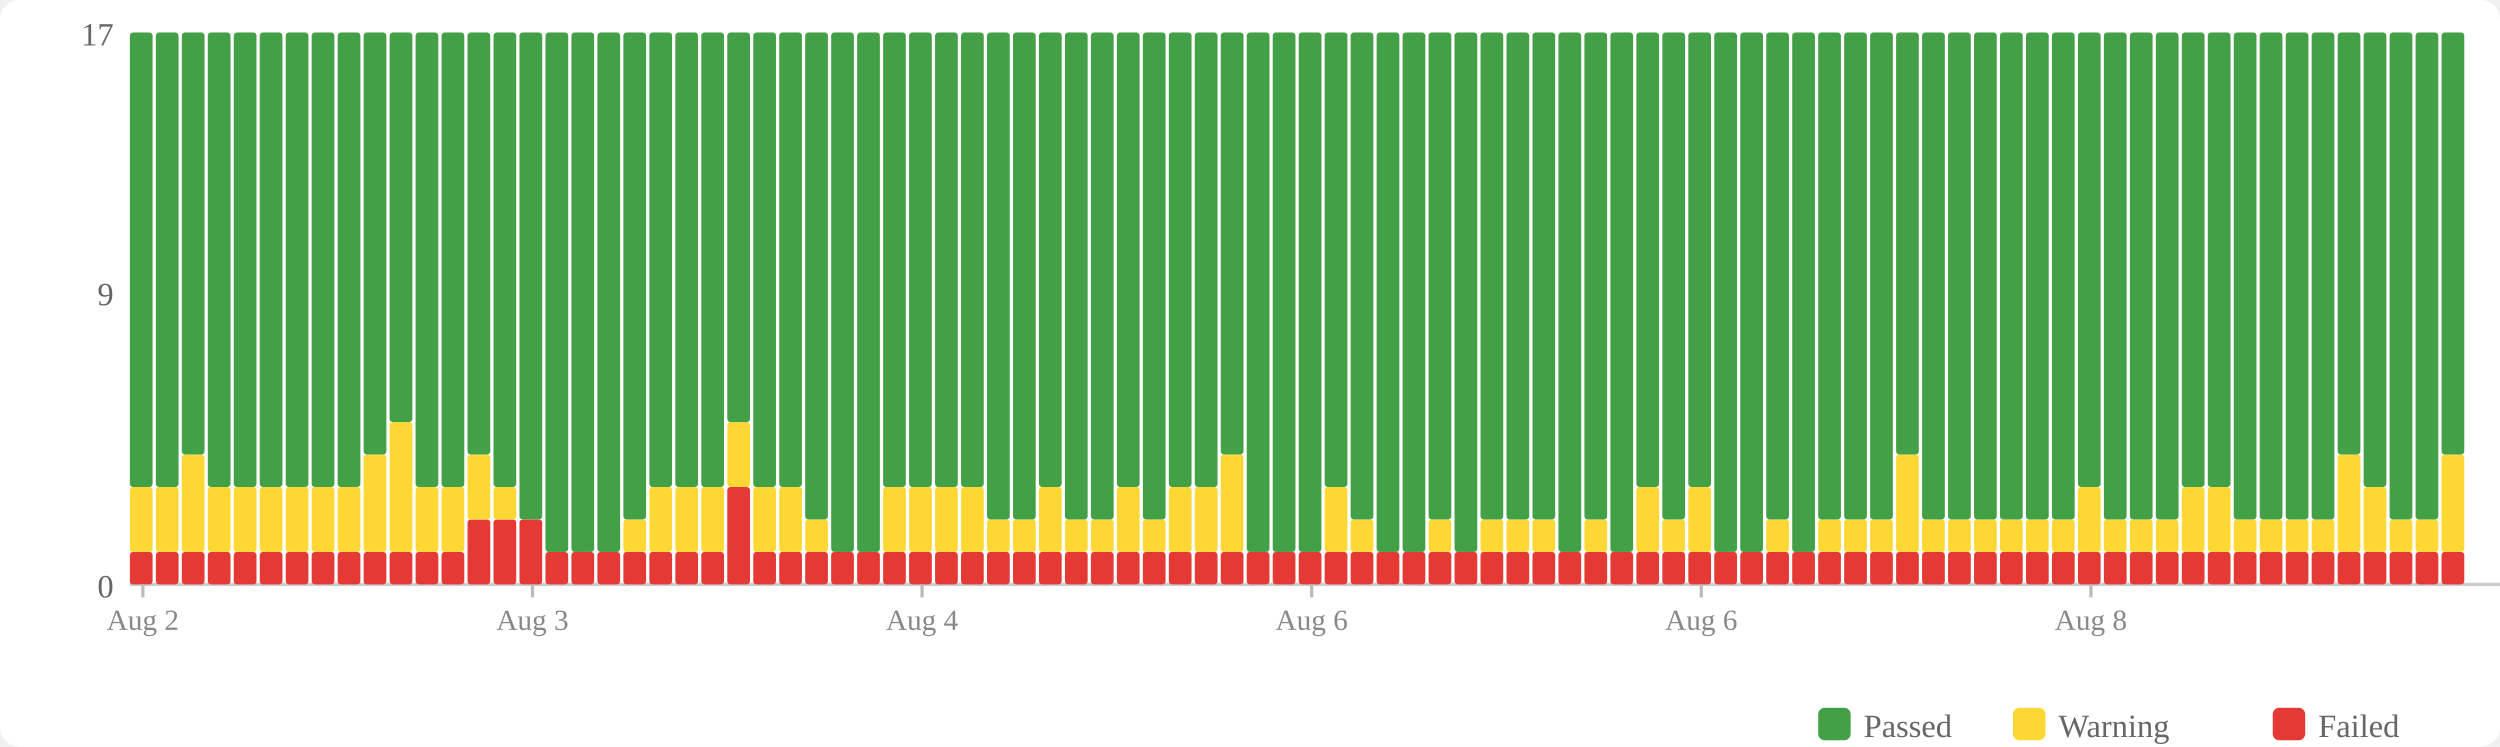
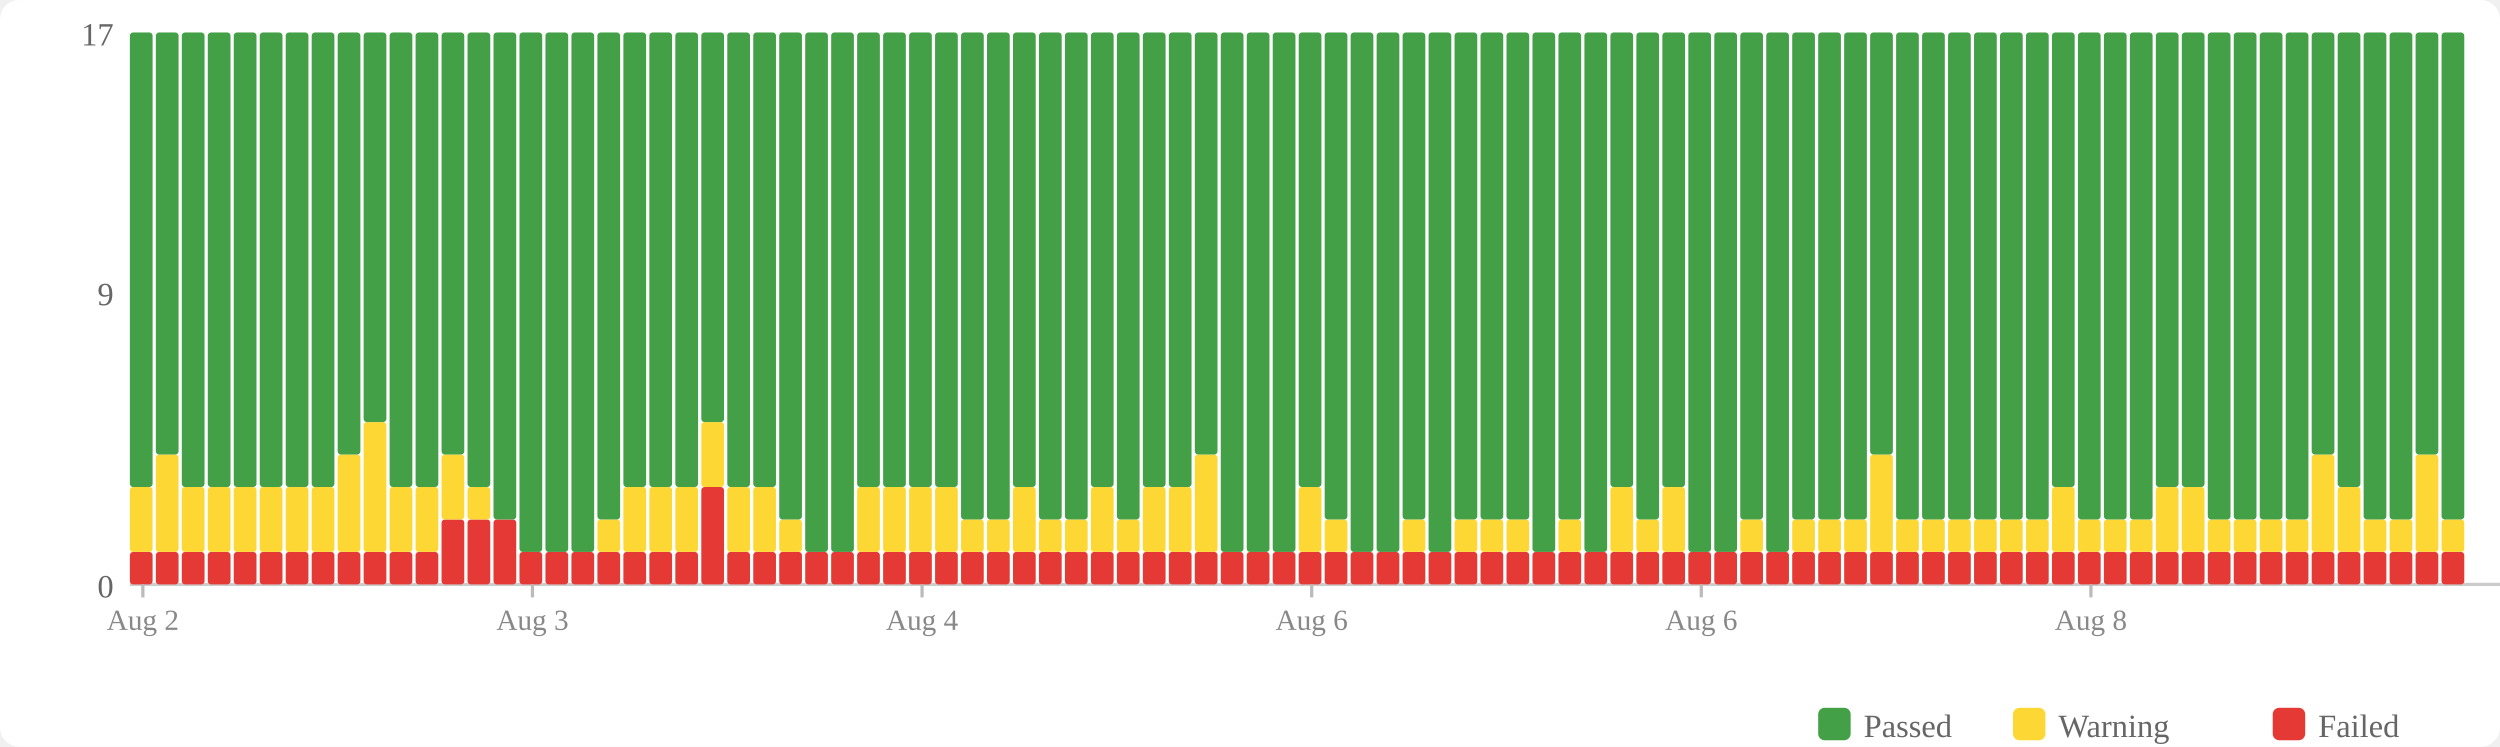
<svg xmlns="http://www.w3.org/2000/svg" width="770" height="230" viewBox="0 0 770 230">
  <rect width="770" height="230" fill="#fff" rx="6" />
  <rect x="560" y="218" width="10" height="10" fill="#43a047" rx="2" />
  <text x="574" y="227" font-size="10" fill="#666">Passed</text>
  <rect x="620" y="218" width="10" height="10" fill="#fdd835" rx="2" />
  <text x="634" y="227" font-size="10" fill="#666">Warning</text>
  <rect x="700" y="218" width="10" height="10" fill="#e53935" rx="2" />
  <text x="714" y="227" font-size="10" fill="#666">Failed</text>
  <text x="35" y="184" text-anchor="end" font-size="10" fill="#666">0</text>
  <text x="35" y="94" text-anchor="end" font-size="10" fill="#666">9</text>
  <text x="35" y="14" text-anchor="end" font-size="10" fill="#666">17</text>
  <line x1="40" y1="180" x2="770" y2="180" stroke="#ccc" stroke-width="1" />
  <rect x="40" y="170" width="7" height="10" fill="#e53935" rx="1" />
  <rect x="40" y="150" width="7" height="20" fill="#fdd835" rx="1" />
  <rect x="40" y="10" width="7" height="140" fill="#43a047" rx="1" />
  <rect x="48" y="170" width="7" height="10" fill="#e53935" rx="1" />
-   <rect x="48" y="150" width="7" height="20" fill="#fdd835" rx="1" />
-   <rect x="48" y="10" width="7" height="140" fill="#43a047" rx="1" />
+   <rect x="48" y="140" width="7" height="30" fill="#fdd835" rx="1" />
+   <rect x="48" y="10" width="7" height="130" fill="#43a047" rx="1" />
  <rect x="56" y="170" width="7" height="10" fill="#e53935" rx="1" />
-   <rect x="56" y="140" width="7" height="30" fill="#fdd835" rx="1" />
-   <rect x="56" y="10" width="7" height="130" fill="#43a047" rx="1" />
+   <rect x="56" y="150" width="7" height="20" fill="#fdd835" rx="1" />
+   <rect x="56" y="10" width="7" height="140" fill="#43a047" rx="1" />
  <rect x="64" y="170" width="7" height="10" fill="#e53935" rx="1" />
  <rect x="64" y="150" width="7" height="20" fill="#fdd835" rx="1" />
  <rect x="64" y="10" width="7" height="140" fill="#43a047" rx="1" />
  <rect x="72" y="170" width="7" height="10" fill="#e53935" rx="1" />
  <rect x="72" y="150" width="7" height="20" fill="#fdd835" rx="1" />
  <rect x="72" y="10" width="7" height="140" fill="#43a047" rx="1" />
  <rect x="80" y="170" width="7" height="10" fill="#e53935" rx="1" />
  <rect x="80" y="150" width="7" height="20" fill="#fdd835" rx="1" />
  <rect x="80" y="10" width="7" height="140" fill="#43a047" rx="1" />
  <rect x="88" y="170" width="7" height="10" fill="#e53935" rx="1" />
  <rect x="88" y="150" width="7" height="20" fill="#fdd835" rx="1" />
  <rect x="88" y="10" width="7" height="140" fill="#43a047" rx="1" />
  <rect x="96" y="170" width="7" height="10" fill="#e53935" rx="1" />
  <rect x="96" y="150" width="7" height="20" fill="#fdd835" rx="1" />
  <rect x="96" y="10" width="7" height="140" fill="#43a047" rx="1" />
  <rect x="104" y="170" width="7" height="10" fill="#e53935" rx="1" />
-   <rect x="104" y="150" width="7" height="20" fill="#fdd835" rx="1" />
-   <rect x="104" y="10" width="7" height="140" fill="#43a047" rx="1" />
+   <rect x="104" y="140" width="7" height="30" fill="#fdd835" rx="1" />
+   <rect x="104" y="10" width="7" height="130" fill="#43a047" rx="1" />
  <rect x="112" y="170" width="7" height="10" fill="#e53935" rx="1" />
-   <rect x="112" y="140" width="7" height="30" fill="#fdd835" rx="1" />
-   <rect x="112" y="10" width="7" height="130" fill="#43a047" rx="1" />
+   <rect x="112" y="130" width="7" height="40" fill="#fdd835" rx="1" />
+   <rect x="112" y="10" width="7" height="120" fill="#43a047" rx="1" />
  <rect x="120" y="170" width="7" height="10" fill="#e53935" rx="1" />
-   <rect x="120" y="130" width="7" height="40" fill="#fdd835" rx="1" />
-   <rect x="120" y="10" width="7" height="120" fill="#43a047" rx="1" />
+   <rect x="120" y="150" width="7" height="20" fill="#fdd835" rx="1" />
+   <rect x="120" y="10" width="7" height="140" fill="#43a047" rx="1" />
  <rect x="128" y="170" width="7" height="10" fill="#e53935" rx="1" />
  <rect x="128" y="150" width="7" height="20" fill="#fdd835" rx="1" />
  <rect x="128" y="10" width="7" height="140" fill="#43a047" rx="1" />
-   <rect x="136" y="170" width="7" height="10" fill="#e53935" rx="1" />
-   <rect x="136" y="150" width="7" height="20" fill="#fdd835" rx="1" />
-   <rect x="136" y="10" width="7" height="140" fill="#43a047" rx="1" />
+   <rect x="136" y="160" width="7" height="20" fill="#e53935" rx="1" />
+   <rect x="136" y="140" width="7" height="20" fill="#fdd835" rx="1" />
+   <rect x="136" y="10" width="7" height="130" fill="#43a047" rx="1" />
  <rect x="144" y="160" width="7" height="20" fill="#e53935" rx="1" />
-   <rect x="144" y="140" width="7" height="20" fill="#fdd835" rx="1" />
-   <rect x="144" y="10" width="7" height="130" fill="#43a047" rx="1" />
+   <rect x="144" y="150" width="7" height="10" fill="#fdd835" rx="1" />
+   <rect x="144" y="10" width="7" height="140" fill="#43a047" rx="1" />
  <rect x="152" y="160" width="7" height="20" fill="#e53935" rx="1" />
-   <rect x="152" y="150" width="7" height="10" fill="#fdd835" rx="1" />
-   <rect x="152" y="10" width="7" height="140" fill="#43a047" rx="1" />
-   <rect x="160" y="160" width="7" height="20" fill="#e53935" rx="1" />
-   <rect x="160" y="10" width="7" height="150" fill="#43a047" rx="1" />
+   <rect x="152" y="10" width="7" height="150" fill="#43a047" rx="1" />
+   <rect x="160" y="170" width="7" height="10" fill="#e53935" rx="1" />
+   <rect x="160" y="10" width="7" height="160" fill="#43a047" rx="1" />
  <rect x="168" y="170" width="7" height="10" fill="#e53935" rx="1" />
  <rect x="168" y="10" width="7" height="160" fill="#43a047" rx="1" />
  <rect x="176" y="170" width="7" height="10" fill="#e53935" rx="1" />
  <rect x="176" y="10" width="7" height="160" fill="#43a047" rx="1" />
  <rect x="184" y="170" width="7" height="10" fill="#e53935" rx="1" />
-   <rect x="184" y="10" width="7" height="160" fill="#43a047" rx="1" />
+   <rect x="184" y="160" width="7" height="10" fill="#fdd835" rx="1" />
+   <rect x="184" y="10" width="7" height="150" fill="#43a047" rx="1" />
  <rect x="192" y="170" width="7" height="10" fill="#e53935" rx="1" />
-   <rect x="192" y="160" width="7" height="10" fill="#fdd835" rx="1" />
-   <rect x="192" y="10" width="7" height="150" fill="#43a047" rx="1" />
+   <rect x="192" y="150" width="7" height="20" fill="#fdd835" rx="1" />
+   <rect x="192" y="10" width="7" height="140" fill="#43a047" rx="1" />
  <rect x="200" y="170" width="7" height="10" fill="#e53935" rx="1" />
  <rect x="200" y="150" width="7" height="20" fill="#fdd835" rx="1" />
  <rect x="200" y="10" width="7" height="140" fill="#43a047" rx="1" />
  <rect x="208" y="170" width="7" height="10" fill="#e53935" rx="1" />
  <rect x="208" y="150" width="7" height="20" fill="#fdd835" rx="1" />
  <rect x="208" y="10" width="7" height="140" fill="#43a047" rx="1" />
-   <rect x="216" y="170" width="7" height="10" fill="#e53935" rx="1" />
-   <rect x="216" y="150" width="7" height="20" fill="#fdd835" rx="1" />
-   <rect x="216" y="10" width="7" height="140" fill="#43a047" rx="1" />
-   <rect x="224" y="150" width="7" height="30" fill="#e53935" rx="1" />
-   <rect x="224" y="130" width="7" height="20" fill="#fdd835" rx="1" />
-   <rect x="224" y="10" width="7" height="120" fill="#43a047" rx="1" />
+   <rect x="216" y="150" width="7" height="30" fill="#e53935" rx="1" />
+   <rect x="216" y="130" width="7" height="20" fill="#fdd835" rx="1" />
+   <rect x="216" y="10" width="7" height="120" fill="#43a047" rx="1" />
+   <rect x="224" y="170" width="7" height="10" fill="#e53935" rx="1" />
+   <rect x="224" y="150" width="7" height="20" fill="#fdd835" rx="1" />
+   <rect x="224" y="10" width="7" height="140" fill="#43a047" rx="1" />
  <rect x="232" y="170" width="7" height="10" fill="#e53935" rx="1" />
  <rect x="232" y="150" width="7" height="20" fill="#fdd835" rx="1" />
  <rect x="232" y="10" width="7" height="140" fill="#43a047" rx="1" />
  <rect x="240" y="170" width="7" height="10" fill="#e53935" rx="1" />
-   <rect x="240" y="150" width="7" height="20" fill="#fdd835" rx="1" />
-   <rect x="240" y="10" width="7" height="140" fill="#43a047" rx="1" />
+   <rect x="240" y="160" width="7" height="10" fill="#fdd835" rx="1" />
+   <rect x="240" y="10" width="7" height="150" fill="#43a047" rx="1" />
  <rect x="248" y="170" width="7" height="10" fill="#e53935" rx="1" />
-   <rect x="248" y="160" width="7" height="10" fill="#fdd835" rx="1" />
-   <rect x="248" y="10" width="7" height="150" fill="#43a047" rx="1" />
+   <rect x="248" y="10" width="7" height="160" fill="#43a047" rx="1" />
  <rect x="256" y="170" width="7" height="10" fill="#e53935" rx="1" />
  <rect x="256" y="10" width="7" height="160" fill="#43a047" rx="1" />
  <rect x="264" y="170" width="7" height="10" fill="#e53935" rx="1" />
-   <rect x="264" y="10" width="7" height="160" fill="#43a047" rx="1" />
+   <rect x="264" y="150" width="7" height="20" fill="#fdd835" rx="1" />
+   <rect x="264" y="10" width="7" height="140" fill="#43a047" rx="1" />
  <rect x="272" y="170" width="7" height="10" fill="#e53935" rx="1" />
  <rect x="272" y="150" width="7" height="20" fill="#fdd835" rx="1" />
  <rect x="272" y="10" width="7" height="140" fill="#43a047" rx="1" />
  <rect x="280" y="170" width="7" height="10" fill="#e53935" rx="1" />
  <rect x="280" y="150" width="7" height="20" fill="#fdd835" rx="1" />
  <rect x="280" y="10" width="7" height="140" fill="#43a047" rx="1" />
  <rect x="288" y="170" width="7" height="10" fill="#e53935" rx="1" />
  <rect x="288" y="150" width="7" height="20" fill="#fdd835" rx="1" />
  <rect x="288" y="10" width="7" height="140" fill="#43a047" rx="1" />
  <rect x="296" y="170" width="7" height="10" fill="#e53935" rx="1" />
-   <rect x="296" y="150" width="7" height="20" fill="#fdd835" rx="1" />
-   <rect x="296" y="10" width="7" height="140" fill="#43a047" rx="1" />
+   <rect x="296" y="160" width="7" height="10" fill="#fdd835" rx="1" />
+   <rect x="296" y="10" width="7" height="150" fill="#43a047" rx="1" />
  <rect x="304" y="170" width="7" height="10" fill="#e53935" rx="1" />
  <rect x="304" y="160" width="7" height="10" fill="#fdd835" rx="1" />
  <rect x="304" y="10" width="7" height="150" fill="#43a047" rx="1" />
  <rect x="312" y="170" width="7" height="10" fill="#e53935" rx="1" />
-   <rect x="312" y="160" width="7" height="10" fill="#fdd835" rx="1" />
-   <rect x="312" y="10" width="7" height="150" fill="#43a047" rx="1" />
+   <rect x="312" y="150" width="7" height="20" fill="#fdd835" rx="1" />
+   <rect x="312" y="10" width="7" height="140" fill="#43a047" rx="1" />
  <rect x="320" y="170" width="7" height="10" fill="#e53935" rx="1" />
-   <rect x="320" y="150" width="7" height="20" fill="#fdd835" rx="1" />
-   <rect x="320" y="10" width="7" height="140" fill="#43a047" rx="1" />
+   <rect x="320" y="160" width="7" height="10" fill="#fdd835" rx="1" />
+   <rect x="320" y="10" width="7" height="150" fill="#43a047" rx="1" />
  <rect x="328" y="170" width="7" height="10" fill="#e53935" rx="1" />
  <rect x="328" y="160" width="7" height="10" fill="#fdd835" rx="1" />
  <rect x="328" y="10" width="7" height="150" fill="#43a047" rx="1" />
  <rect x="336" y="170" width="7" height="10" fill="#e53935" rx="1" />
-   <rect x="336" y="160" width="7" height="10" fill="#fdd835" rx="1" />
-   <rect x="336" y="10" width="7" height="150" fill="#43a047" rx="1" />
+   <rect x="336" y="150" width="7" height="20" fill="#fdd835" rx="1" />
+   <rect x="336" y="10" width="7" height="140" fill="#43a047" rx="1" />
  <rect x="344" y="170" width="7" height="10" fill="#e53935" rx="1" />
-   <rect x="344" y="150" width="7" height="20" fill="#fdd835" rx="1" />
-   <rect x="344" y="10" width="7" height="140" fill="#43a047" rx="1" />
+   <rect x="344" y="160" width="7" height="10" fill="#fdd835" rx="1" />
+   <rect x="344" y="10" width="7" height="150" fill="#43a047" rx="1" />
  <rect x="352" y="170" width="7" height="10" fill="#e53935" rx="1" />
-   <rect x="352" y="160" width="7" height="10" fill="#fdd835" rx="1" />
-   <rect x="352" y="10" width="7" height="150" fill="#43a047" rx="1" />
+   <rect x="352" y="150" width="7" height="20" fill="#fdd835" rx="1" />
+   <rect x="352" y="10" width="7" height="140" fill="#43a047" rx="1" />
  <rect x="360" y="170" width="7" height="10" fill="#e53935" rx="1" />
  <rect x="360" y="150" width="7" height="20" fill="#fdd835" rx="1" />
  <rect x="360" y="10" width="7" height="140" fill="#43a047" rx="1" />
  <rect x="368" y="170" width="7" height="10" fill="#e53935" rx="1" />
-   <rect x="368" y="150" width="7" height="20" fill="#fdd835" rx="1" />
-   <rect x="368" y="10" width="7" height="140" fill="#43a047" rx="1" />
+   <rect x="368" y="140" width="7" height="30" fill="#fdd835" rx="1" />
+   <rect x="368" y="10" width="7" height="130" fill="#43a047" rx="1" />
  <rect x="376" y="170" width="7" height="10" fill="#e53935" rx="1" />
-   <rect x="376" y="140" width="7" height="30" fill="#fdd835" rx="1" />
-   <rect x="376" y="10" width="7" height="130" fill="#43a047" rx="1" />
+   <rect x="376" y="10" width="7" height="160" fill="#43a047" rx="1" />
  <rect x="384" y="170" width="7" height="10" fill="#e53935" rx="1" />
  <rect x="384" y="10" width="7" height="160" fill="#43a047" rx="1" />
  <rect x="392" y="170" width="7" height="10" fill="#e53935" rx="1" />
  <rect x="392" y="10" width="7" height="160" fill="#43a047" rx="1" />
  <rect x="400" y="170" width="7" height="10" fill="#e53935" rx="1" />
-   <rect x="400" y="10" width="7" height="160" fill="#43a047" rx="1" />
+   <rect x="400" y="150" width="7" height="20" fill="#fdd835" rx="1" />
+   <rect x="400" y="10" width="7" height="140" fill="#43a047" rx="1" />
  <rect x="408" y="170" width="7" height="10" fill="#e53935" rx="1" />
-   <rect x="408" y="150" width="7" height="20" fill="#fdd835" rx="1" />
-   <rect x="408" y="10" width="7" height="140" fill="#43a047" rx="1" />
+   <rect x="408" y="160" width="7" height="10" fill="#fdd835" rx="1" />
+   <rect x="408" y="10" width="7" height="150" fill="#43a047" rx="1" />
  <rect x="416" y="170" width="7" height="10" fill="#e53935" rx="1" />
-   <rect x="416" y="160" width="7" height="10" fill="#fdd835" rx="1" />
-   <rect x="416" y="10" width="7" height="150" fill="#43a047" rx="1" />
+   <rect x="416" y="10" width="7" height="160" fill="#43a047" rx="1" />
  <rect x="424" y="170" width="7" height="10" fill="#e53935" rx="1" />
  <rect x="424" y="10" width="7" height="160" fill="#43a047" rx="1" />
  <rect x="432" y="170" width="7" height="10" fill="#e53935" rx="1" />
-   <rect x="432" y="10" width="7" height="160" fill="#43a047" rx="1" />
+   <rect x="432" y="160" width="7" height="10" fill="#fdd835" rx="1" />
+   <rect x="432" y="10" width="7" height="150" fill="#43a047" rx="1" />
  <rect x="440" y="170" width="7" height="10" fill="#e53935" rx="1" />
-   <rect x="440" y="160" width="7" height="10" fill="#fdd835" rx="1" />
-   <rect x="440" y="10" width="7" height="150" fill="#43a047" rx="1" />
+   <rect x="440" y="10" width="7" height="160" fill="#43a047" rx="1" />
  <rect x="448" y="170" width="7" height="10" fill="#e53935" rx="1" />
-   <rect x="448" y="10" width="7" height="160" fill="#43a047" rx="1" />
+   <rect x="448" y="160" width="7" height="10" fill="#fdd835" rx="1" />
+   <rect x="448" y="10" width="7" height="150" fill="#43a047" rx="1" />
  <rect x="456" y="170" width="7" height="10" fill="#e53935" rx="1" />
  <rect x="456" y="160" width="7" height="10" fill="#fdd835" rx="1" />
  <rect x="456" y="10" width="7" height="150" fill="#43a047" rx="1" />
  <rect x="464" y="170" width="7" height="10" fill="#e53935" rx="1" />
  <rect x="464" y="160" width="7" height="10" fill="#fdd835" rx="1" />
  <rect x="464" y="10" width="7" height="150" fill="#43a047" rx="1" />
  <rect x="472" y="170" width="7" height="10" fill="#e53935" rx="1" />
-   <rect x="472" y="160" width="7" height="10" fill="#fdd835" rx="1" />
-   <rect x="472" y="10" width="7" height="150" fill="#43a047" rx="1" />
+   <rect x="472" y="10" width="7" height="160" fill="#43a047" rx="1" />
  <rect x="480" y="170" width="7" height="10" fill="#e53935" rx="1" />
-   <rect x="480" y="10" width="7" height="160" fill="#43a047" rx="1" />
+   <rect x="480" y="160" width="7" height="10" fill="#fdd835" rx="1" />
+   <rect x="480" y="10" width="7" height="150" fill="#43a047" rx="1" />
  <rect x="488" y="170" width="7" height="10" fill="#e53935" rx="1" />
-   <rect x="488" y="160" width="7" height="10" fill="#fdd835" rx="1" />
-   <rect x="488" y="10" width="7" height="150" fill="#43a047" rx="1" />
+   <rect x="488" y="10" width="7" height="160" fill="#43a047" rx="1" />
  <rect x="496" y="170" width="7" height="10" fill="#e53935" rx="1" />
-   <rect x="496" y="10" width="7" height="160" fill="#43a047" rx="1" />
+   <rect x="496" y="150" width="7" height="20" fill="#fdd835" rx="1" />
+   <rect x="496" y="10" width="7" height="140" fill="#43a047" rx="1" />
  <rect x="504" y="170" width="7" height="10" fill="#e53935" rx="1" />
-   <rect x="504" y="150" width="7" height="20" fill="#fdd835" rx="1" />
-   <rect x="504" y="10" width="7" height="140" fill="#43a047" rx="1" />
+   <rect x="504" y="160" width="7" height="10" fill="#fdd835" rx="1" />
+   <rect x="504" y="10" width="7" height="150" fill="#43a047" rx="1" />
  <rect x="512" y="170" width="7" height="10" fill="#e53935" rx="1" />
-   <rect x="512" y="160" width="7" height="10" fill="#fdd835" rx="1" />
-   <rect x="512" y="10" width="7" height="150" fill="#43a047" rx="1" />
+   <rect x="512" y="150" width="7" height="20" fill="#fdd835" rx="1" />
+   <rect x="512" y="10" width="7" height="140" fill="#43a047" rx="1" />
  <rect x="520" y="170" width="7" height="10" fill="#e53935" rx="1" />
-   <rect x="520" y="150" width="7" height="20" fill="#fdd835" rx="1" />
-   <rect x="520" y="10" width="7" height="140" fill="#43a047" rx="1" />
+   <rect x="520" y="10" width="7" height="160" fill="#43a047" rx="1" />
  <rect x="528" y="170" width="7" height="10" fill="#e53935" rx="1" />
  <rect x="528" y="10" width="7" height="160" fill="#43a047" rx="1" />
  <rect x="536" y="170" width="7" height="10" fill="#e53935" rx="1" />
-   <rect x="536" y="10" width="7" height="160" fill="#43a047" rx="1" />
+   <rect x="536" y="160" width="7" height="10" fill="#fdd835" rx="1" />
+   <rect x="536" y="10" width="7" height="150" fill="#43a047" rx="1" />
  <rect x="544" y="170" width="7" height="10" fill="#e53935" rx="1" />
-   <rect x="544" y="160" width="7" height="10" fill="#fdd835" rx="1" />
-   <rect x="544" y="10" width="7" height="150" fill="#43a047" rx="1" />
+   <rect x="544" y="10" width="7" height="160" fill="#43a047" rx="1" />
  <rect x="552" y="170" width="7" height="10" fill="#e53935" rx="1" />
-   <rect x="552" y="10" width="7" height="160" fill="#43a047" rx="1" />
+   <rect x="552" y="160" width="7" height="10" fill="#fdd835" rx="1" />
+   <rect x="552" y="10" width="7" height="150" fill="#43a047" rx="1" />
  <rect x="560" y="170" width="7" height="10" fill="#e53935" rx="1" />
  <rect x="560" y="160" width="7" height="10" fill="#fdd835" rx="1" />
  <rect x="560" y="10" width="7" height="150" fill="#43a047" rx="1" />
  <rect x="568" y="170" width="7" height="10" fill="#e53935" rx="1" />
  <rect x="568" y="160" width="7" height="10" fill="#fdd835" rx="1" />
  <rect x="568" y="10" width="7" height="150" fill="#43a047" rx="1" />
  <rect x="576" y="170" width="7" height="10" fill="#e53935" rx="1" />
-   <rect x="576" y="160" width="7" height="10" fill="#fdd835" rx="1" />
-   <rect x="576" y="10" width="7" height="150" fill="#43a047" rx="1" />
+   <rect x="576" y="140" width="7" height="30" fill="#fdd835" rx="1" />
+   <rect x="576" y="10" width="7" height="130" fill="#43a047" rx="1" />
  <rect x="584" y="170" width="7" height="10" fill="#e53935" rx="1" />
-   <rect x="584" y="140" width="7" height="30" fill="#fdd835" rx="1" />
-   <rect x="584" y="10" width="7" height="130" fill="#43a047" rx="1" />
+   <rect x="584" y="160" width="7" height="10" fill="#fdd835" rx="1" />
+   <rect x="584" y="10" width="7" height="150" fill="#43a047" rx="1" />
  <rect x="592" y="170" width="7" height="10" fill="#e53935" rx="1" />
  <rect x="592" y="160" width="7" height="10" fill="#fdd835" rx="1" />
  <rect x="592" y="10" width="7" height="150" fill="#43a047" rx="1" />
  <rect x="600" y="170" width="7" height="10" fill="#e53935" rx="1" />
  <rect x="600" y="160" width="7" height="10" fill="#fdd835" rx="1" />
  <rect x="600" y="10" width="7" height="150" fill="#43a047" rx="1" />
  <rect x="608" y="170" width="7" height="10" fill="#e53935" rx="1" />
  <rect x="608" y="160" width="7" height="10" fill="#fdd835" rx="1" />
  <rect x="608" y="10" width="7" height="150" fill="#43a047" rx="1" />
  <rect x="616" y="170" width="7" height="10" fill="#e53935" rx="1" />
  <rect x="616" y="160" width="7" height="10" fill="#fdd835" rx="1" />
  <rect x="616" y="10" width="7" height="150" fill="#43a047" rx="1" />
  <rect x="624" y="170" width="7" height="10" fill="#e53935" rx="1" />
  <rect x="624" y="160" width="7" height="10" fill="#fdd835" rx="1" />
  <rect x="624" y="10" width="7" height="150" fill="#43a047" rx="1" />
  <rect x="632" y="170" width="7" height="10" fill="#e53935" rx="1" />
-   <rect x="632" y="160" width="7" height="10" fill="#fdd835" rx="1" />
-   <rect x="632" y="10" width="7" height="150" fill="#43a047" rx="1" />
+   <rect x="632" y="150" width="7" height="20" fill="#fdd835" rx="1" />
+   <rect x="632" y="10" width="7" height="140" fill="#43a047" rx="1" />
  <rect x="640" y="170" width="7" height="10" fill="#e53935" rx="1" />
-   <rect x="640" y="150" width="7" height="20" fill="#fdd835" rx="1" />
-   <rect x="640" y="10" width="7" height="140" fill="#43a047" rx="1" />
+   <rect x="640" y="160" width="7" height="10" fill="#fdd835" rx="1" />
+   <rect x="640" y="10" width="7" height="150" fill="#43a047" rx="1" />
  <rect x="648" y="170" width="7" height="10" fill="#e53935" rx="1" />
  <rect x="648" y="160" width="7" height="10" fill="#fdd835" rx="1" />
  <rect x="648" y="10" width="7" height="150" fill="#43a047" rx="1" />
  <rect x="656" y="170" width="7" height="10" fill="#e53935" rx="1" />
  <rect x="656" y="160" width="7" height="10" fill="#fdd835" rx="1" />
  <rect x="656" y="10" width="7" height="150" fill="#43a047" rx="1" />
  <rect x="664" y="170" width="7" height="10" fill="#e53935" rx="1" />
-   <rect x="664" y="160" width="7" height="10" fill="#fdd835" rx="1" />
-   <rect x="664" y="10" width="7" height="150" fill="#43a047" rx="1" />
+   <rect x="664" y="150" width="7" height="20" fill="#fdd835" rx="1" />
+   <rect x="664" y="10" width="7" height="140" fill="#43a047" rx="1" />
  <rect x="672" y="170" width="7" height="10" fill="#e53935" rx="1" />
  <rect x="672" y="150" width="7" height="20" fill="#fdd835" rx="1" />
  <rect x="672" y="10" width="7" height="140" fill="#43a047" rx="1" />
  <rect x="680" y="170" width="7" height="10" fill="#e53935" rx="1" />
-   <rect x="680" y="150" width="7" height="20" fill="#fdd835" rx="1" />
-   <rect x="680" y="10" width="7" height="140" fill="#43a047" rx="1" />
+   <rect x="680" y="160" width="7" height="10" fill="#fdd835" rx="1" />
+   <rect x="680" y="10" width="7" height="150" fill="#43a047" rx="1" />
  <rect x="688" y="170" width="7" height="10" fill="#e53935" rx="1" />
  <rect x="688" y="160" width="7" height="10" fill="#fdd835" rx="1" />
  <rect x="688" y="10" width="7" height="150" fill="#43a047" rx="1" />
  <rect x="696" y="170" width="7" height="10" fill="#e53935" rx="1" />
  <rect x="696" y="160" width="7" height="10" fill="#fdd835" rx="1" />
  <rect x="696" y="10" width="7" height="150" fill="#43a047" rx="1" />
  <rect x="704" y="170" width="7" height="10" fill="#e53935" rx="1" />
  <rect x="704" y="160" width="7" height="10" fill="#fdd835" rx="1" />
  <rect x="704" y="10" width="7" height="150" fill="#43a047" rx="1" />
  <rect x="712" y="170" width="7" height="10" fill="#e53935" rx="1" />
-   <rect x="712" y="160" width="7" height="10" fill="#fdd835" rx="1" />
-   <rect x="712" y="10" width="7" height="150" fill="#43a047" rx="1" />
+   <rect x="712" y="140" width="7" height="30" fill="#fdd835" rx="1" />
+   <rect x="712" y="10" width="7" height="130" fill="#43a047" rx="1" />
  <rect x="720" y="170" width="7" height="10" fill="#e53935" rx="1" />
-   <rect x="720" y="140" width="7" height="30" fill="#fdd835" rx="1" />
-   <rect x="720" y="10" width="7" height="130" fill="#43a047" rx="1" />
+   <rect x="720" y="150" width="7" height="20" fill="#fdd835" rx="1" />
+   <rect x="720" y="10" width="7" height="140" fill="#43a047" rx="1" />
  <rect x="728" y="170" width="7" height="10" fill="#e53935" rx="1" />
-   <rect x="728" y="150" width="7" height="20" fill="#fdd835" rx="1" />
-   <rect x="728" y="10" width="7" height="140" fill="#43a047" rx="1" />
+   <rect x="728" y="160" width="7" height="10" fill="#fdd835" rx="1" />
+   <rect x="728" y="10" width="7" height="150" fill="#43a047" rx="1" />
  <rect x="736" y="170" width="7" height="10" fill="#e53935" rx="1" />
  <rect x="736" y="160" width="7" height="10" fill="#fdd835" rx="1" />
  <rect x="736" y="10" width="7" height="150" fill="#43a047" rx="1" />
  <rect x="744" y="170" width="7" height="10" fill="#e53935" rx="1" />
-   <rect x="744" y="160" width="7" height="10" fill="#fdd835" rx="1" />
-   <rect x="744" y="10" width="7" height="150" fill="#43a047" rx="1" />
+   <rect x="744" y="140" width="7" height="30" fill="#fdd835" rx="1" />
+   <rect x="744" y="10" width="7" height="130" fill="#43a047" rx="1" />
  <rect x="752" y="170" width="7" height="10" fill="#e53935" rx="1" />
-   <rect x="752" y="140" width="7" height="30" fill="#fdd835" rx="1" />
-   <rect x="752" y="10" width="7" height="130" fill="#43a047" rx="1" />
+   <rect x="752" y="160" width="7" height="10" fill="#fdd835" rx="1" />
+   <rect x="752" y="10" width="7" height="150" fill="#43a047" rx="1" />
  <line x1="44.0" y1="180" x2="44.0" y2="184" stroke="#bbb" stroke-width="1" />
  <text x="44.0" y="194" text-anchor="middle" font-size="9" fill="#888">Aug 2</text>
  <line x1="164.0" y1="180" x2="164.0" y2="184" stroke="#bbb" stroke-width="1" />
  <text x="164.0" y="194" text-anchor="middle" font-size="9" fill="#888">Aug 3</text>
  <line x1="284.0" y1="180" x2="284.0" y2="184" stroke="#bbb" stroke-width="1" />
  <text x="284.0" y="194" text-anchor="middle" font-size="9" fill="#888">Aug 4</text>
  <line x1="404.0" y1="180" x2="404.0" y2="184" stroke="#bbb" stroke-width="1" />
  <text x="404.0" y="194" text-anchor="middle" font-size="9" fill="#888">Aug 6</text>
  <line x1="524.0" y1="180" x2="524.0" y2="184" stroke="#bbb" stroke-width="1" />
  <text x="524.0" y="194" text-anchor="middle" font-size="9" fill="#888">Aug 6</text>
  <line x1="644.0" y1="180" x2="644.0" y2="184" stroke="#bbb" stroke-width="1" />
  <text x="644.0" y="194" text-anchor="middle" font-size="9" fill="#888">Aug 8</text>
</svg>
